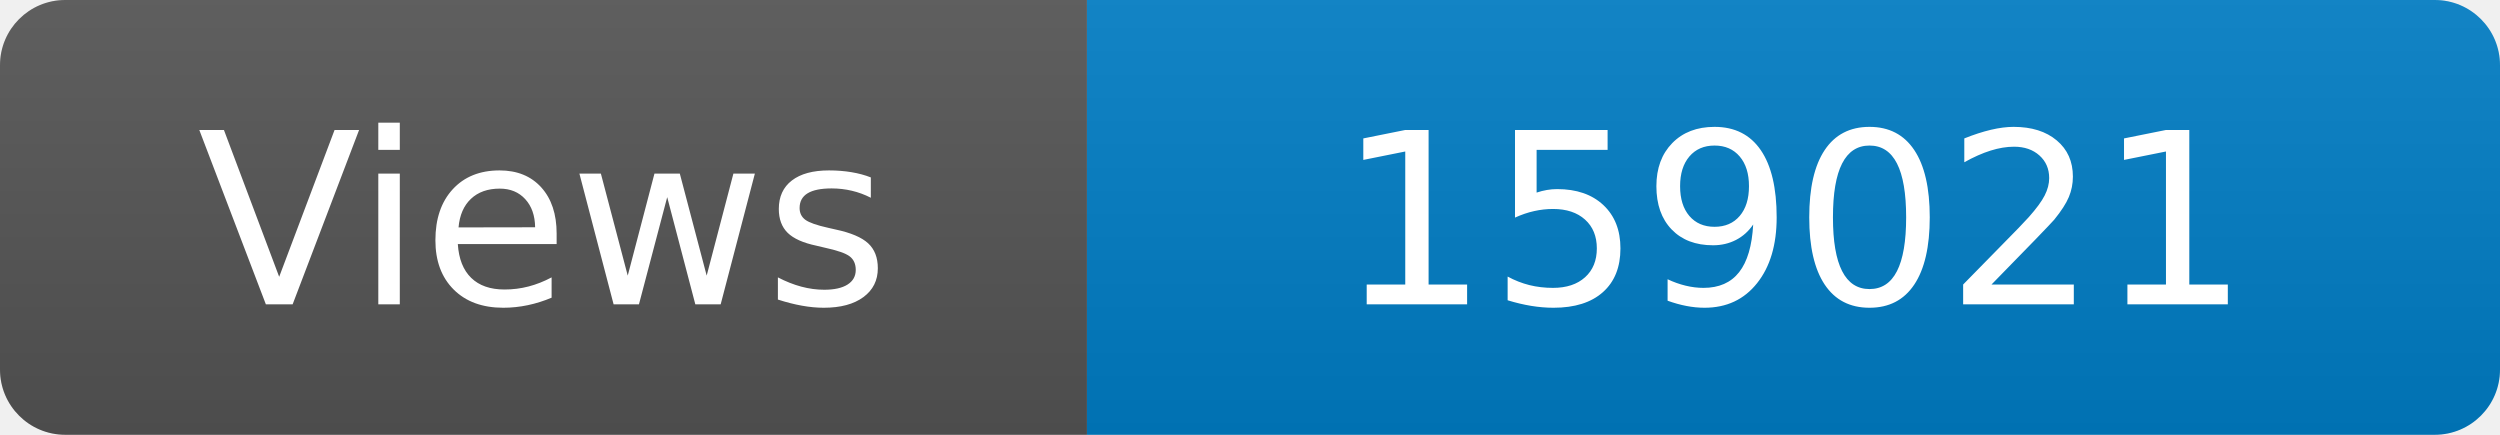
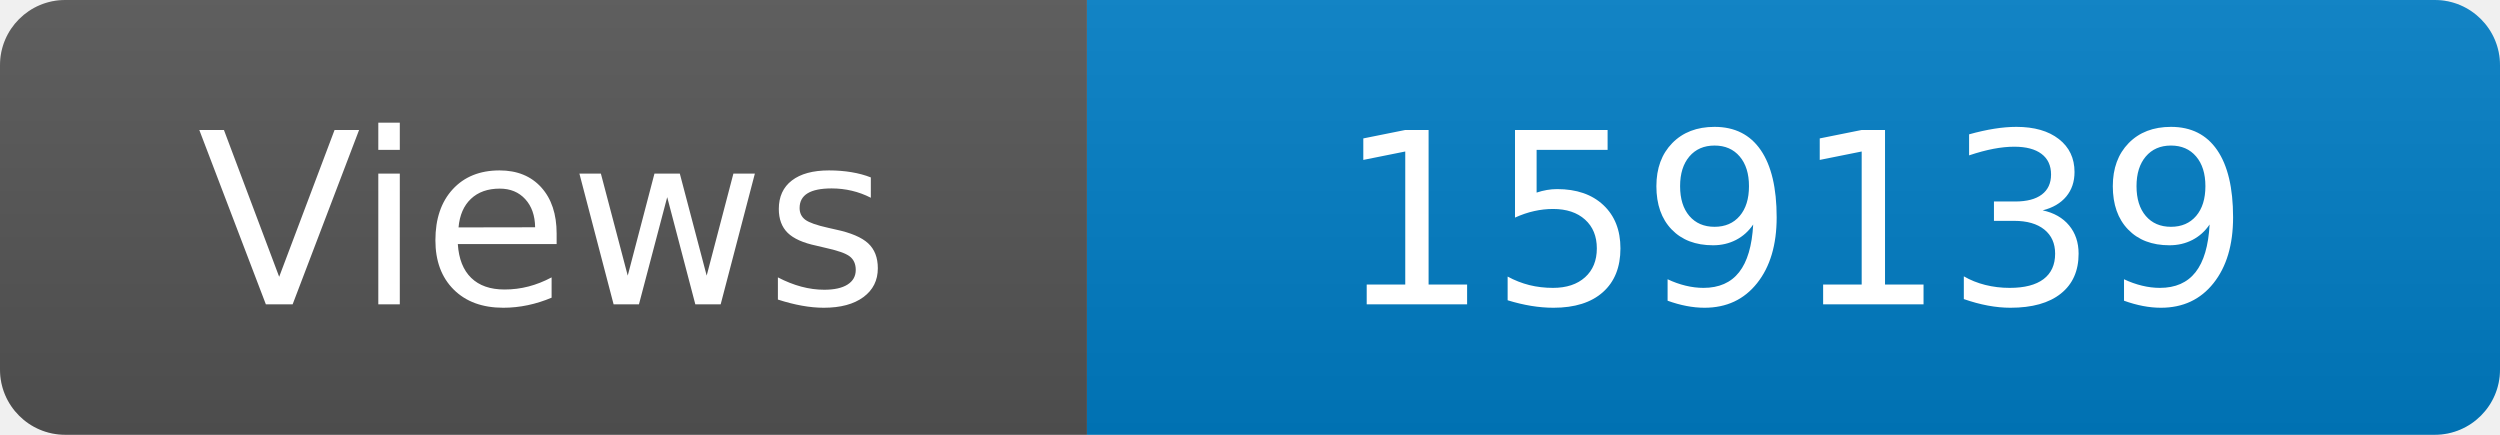
<svg xmlns="http://www.w3.org/2000/svg" width="115" height="20" role="img" aria-label="Maintained?: yes">
  <linearGradient id="s" x2="0" y2="100%">
    <stop offset="0" stop-color="#bbb" stop-opacity=".1" />
    <stop offset="1" stop-opacity=".1" />
  </linearGradient>
  <clipPath id="r">
    <rect width="115" height="20" rx="3" fill="#fff" />
  </clipPath>
  <g clip-path="url(#r)">
    <rect width="50" height="20" fill="#555" />
    <rect x="50" width="160" height="20" fill="#007ec6" />
    <rect width="115" height="20" fill="url(#s)" />
  </g>
  <g fill="#fff" text-anchor="middle" font-family="Verdana,Geneva,DejaVu Sans,sans-serif" font-size="110">
    <text x="250" y="140" transform="scale(.1)" fill="#fff">Views</text>
-     <text x="825" y="140" transform="scale(.1)" fill="#fff">159021</text>
+     <text x="825" y="140" transform="scale(.1)" fill="#fff">159139</text>
  </g>
</svg>
